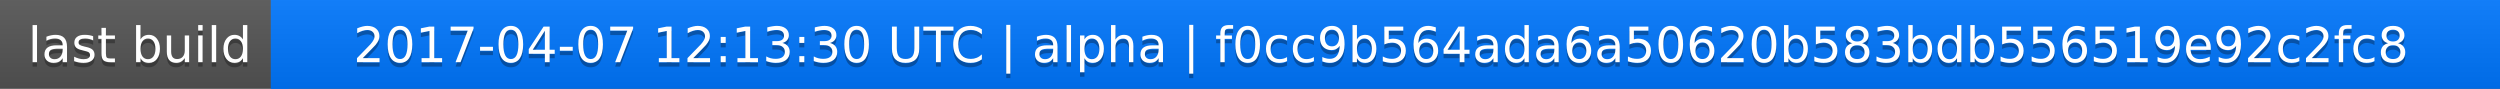
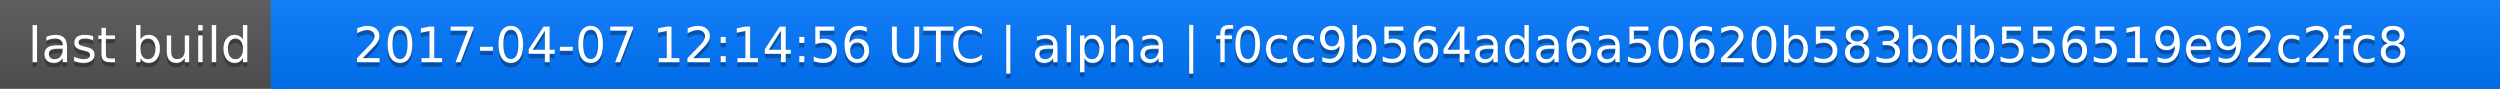
<svg xmlns="http://www.w3.org/2000/svg" width="563" height="20">
  <linearGradient id="a" x2="0" y2="100%">
    <stop offset="0" stop-color="#bbb" stop-opacity=".1" />
    <stop offset="1" stop-opacity=".1" />
  </linearGradient>
  <rect rx="0" width="563" height="20" fill="#555" />
  <rect rx="0" x="61" width="502" height="20" fill="#07f" />
  <path fill="#07f" d="M61 0h4v20h-4z" />
  <rect rx="0" width="563" height="20" fill="url(#a)" />
  <g fill="#fff" text-anchor="middle" font-family="DejaVu Sans,Verdana,Geneva,sans-serif" font-size="11">
    <text x="31.5" y="15" fill="#010101" fill-opacity=".3">last build</text>
    <text x="31.5" y="14">last build</text>
-     <text x="311" y="15" fill="#010101" fill-opacity=".3">2017-04-07 12:13:30 UTC | alpha | f0cc9b564ada6a50620b583bdb556519e92c2fc8</text>
-     <text x="311" y="14">2017-04-07 12:13:30 UTC | alpha | f0cc9b564ada6a50620b583bdb556519e92c2fc8</text>
+     <text x="311" y="15" fill="#010101" fill-opacity=".3">2017-04-07 12:14:56 UTC | alpha | f0cc9b564ada6a50620b583bdb556519e92c2fc8</text>
+     <text x="311" y="14">2017-04-07 12:14:56 UTC | alpha | f0cc9b564ada6a50620b583bdb556519e92c2fc8</text>
  </g>
</svg>
